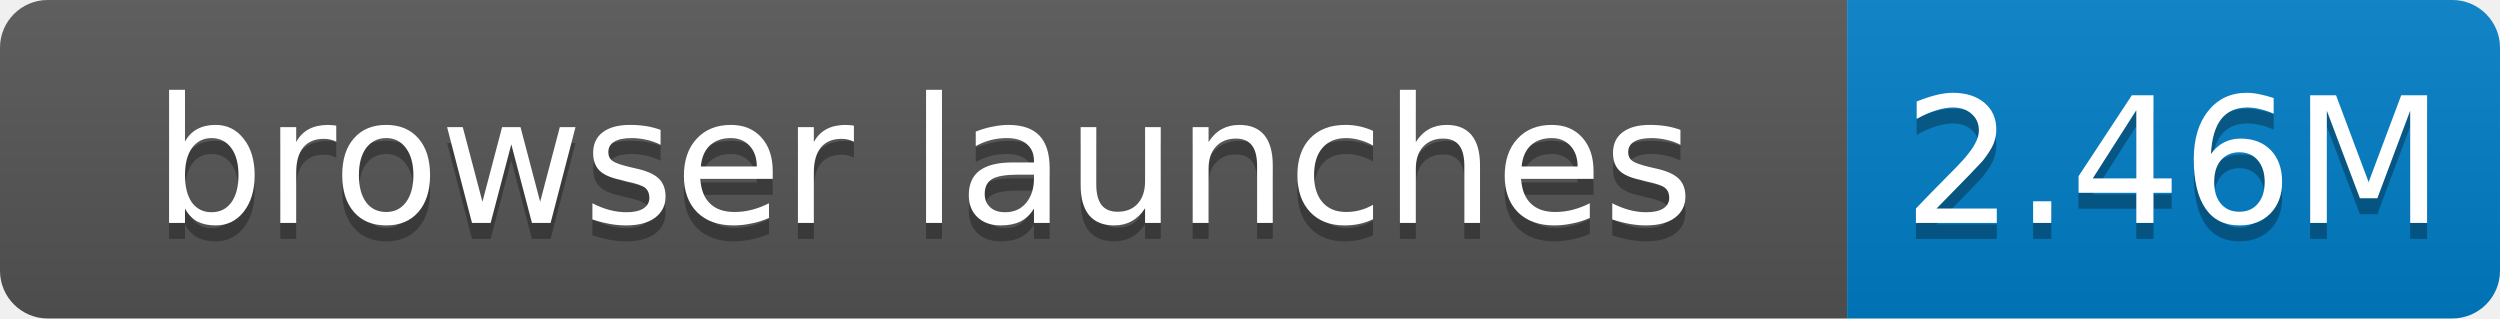
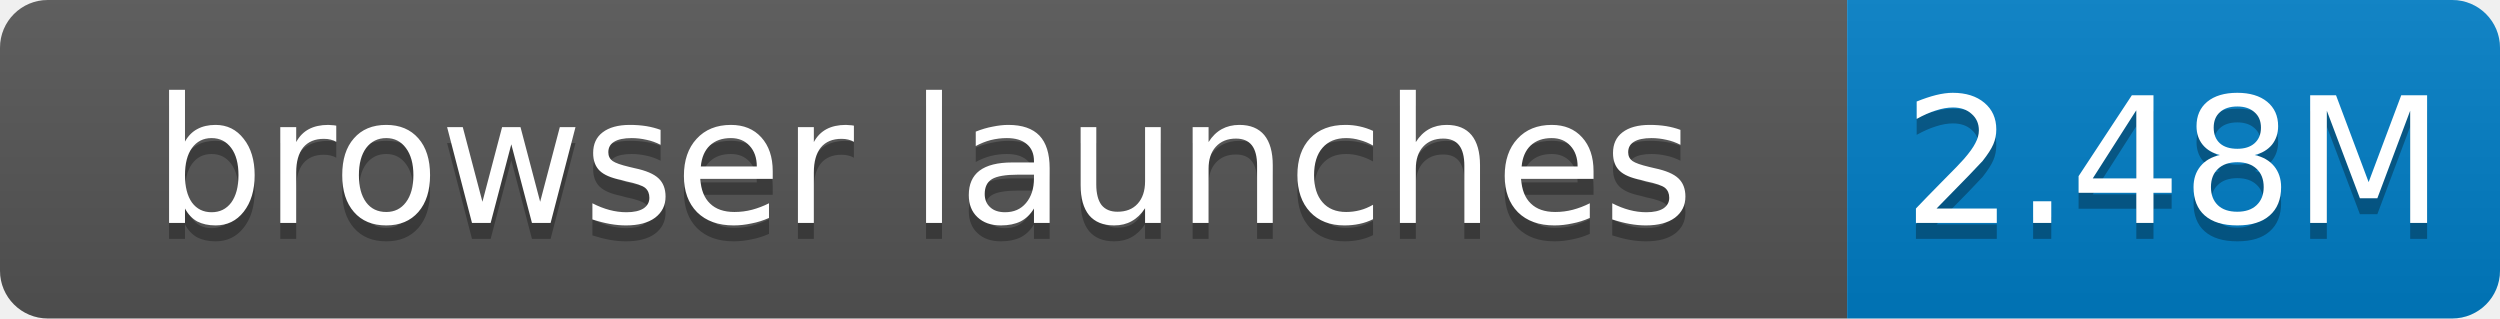
- <svg xmlns="http://www.w3.org/2000/svg" width="157" height="20" role="img" aria-label="browser launches: 2.46M">
+ <svg xmlns="http://www.w3.org/2000/svg" width="157" height="20" role="img" aria-label="browser launches: 2.48M">
  <linearGradient id="s" x2="0" y2="100%">
    <stop offset="0" stop-color="#bbb" stop-opacity=".1" />
    <stop offset="1" stop-opacity=".1" />
  </linearGradient>
  <clipPath id="r">
    <rect width="157" height="20" rx="3" fill="#fff" />
  </clipPath>
  <g clip-path="url(#r)">
    <rect width="116" height="20" fill="#555" />
    <rect x="116" width="41" height="20" fill="#007ec6" />
    <rect width="157" height="20" fill="url(#s)" />
  </g>
  <g fill="#fff" text-anchor="middle" font-family="Verdana,Geneva,DejaVu Sans,sans-serif" font-size="11">
    <text x="58.0" y="15" fill="#010101" fill-opacity=".3">browser launches</text>
    <text x="58.0" y="14">browser launches</text>
-     <text x="136.5" y="15" fill="#010101" fill-opacity=".3">2.46M</text>
-     <text x="136.5" y="14">2.46M</text>
+     <text x="136.5" y="15" fill="#010101" fill-opacity=".3">2.48M</text>
+     <text x="136.5" y="14">2.48M</text>
  </g>
</svg>
